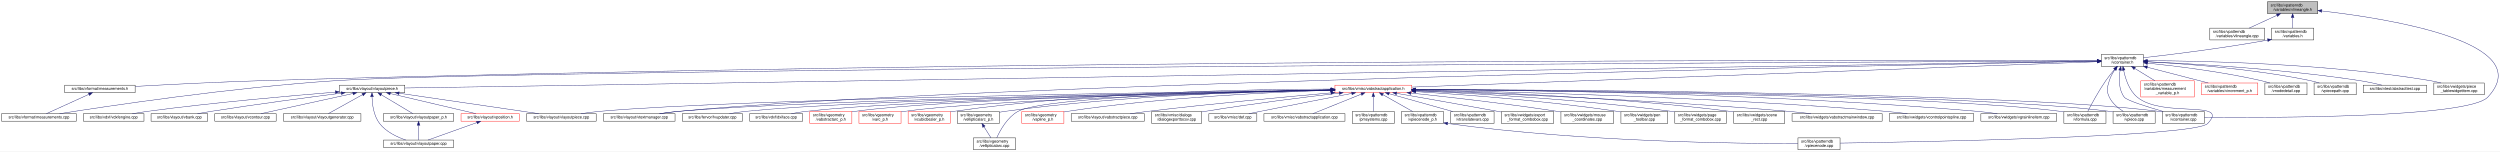
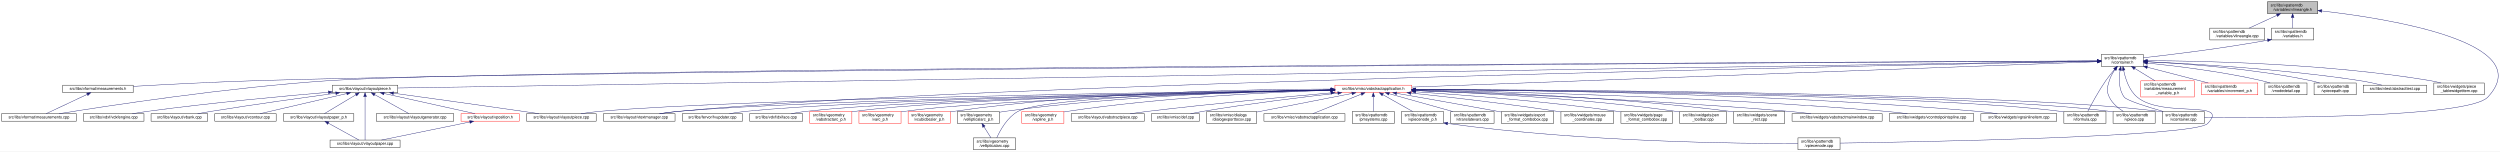
<svg xmlns="http://www.w3.org/2000/svg" xmlns:xlink="http://www.w3.org/1999/xlink" width="6355pt" height="385pt" viewBox="0.00 0.00 6355.14 385.00">
  <g id="graph0" class="graph" transform="scale(1 1) rotate(0) translate(4 381)">
    <polygon fill="white" stroke="transparent" points="-4,4 -4,-381 6351.14,-381 6351.14,4 -4,4" />
    <g id="node1" class="node">
      <g id="a_node1">
        <a xlink:title=" ">
          <polygon fill="#bfbfbf" stroke="black" points="5760,-346.5 5760,-376.5 5888,-376.5 5888,-346.5 5760,-346.5" />
          <text text-anchor="start" x="5768" y="-364.5" font-family="Helvetica,sans-Serif" font-size="10.00">src/libs/vpatterndb</text>
          <text text-anchor="middle" x="5824" y="-353.5" font-family="Helvetica,sans-Serif" font-size="10.00">/variables/vlineangle.h</text>
        </a>
      </g>
    </g>
    <g id="node2" class="node">
      <g id="a_node2">
        <a xlink:href="../../d6/d98/vlineangle_8cpp.html" target="_top" xlink:title=" ">
          <polygon fill="white" stroke="black" points="5613.5,-279.5 5613.5,-309.5 5752.5,-309.5 5752.5,-279.5 5613.5,-279.5" />
          <text text-anchor="start" x="5621.5" y="-297.5" font-family="Helvetica,sans-Serif" font-size="10.00">src/libs/vpatterndb</text>
          <text text-anchor="middle" x="5683" y="-286.5" font-family="Helvetica,sans-Serif" font-size="10.00">/variables/vlineangle.cpp</text>
        </a>
      </g>
    </g>
    <g id="edge1" class="edge">
      <path fill="none" stroke="midnightblue" d="M5784.15,-342.13C5761.75,-331.8 5734.22,-319.11 5713.54,-309.58" />
      <polygon fill="midnightblue" stroke="midnightblue" points="5782.86,-345.39 5793.41,-346.4 5785.79,-339.03 5782.86,-345.39" />
    </g>
    <g id="node3" class="node">
      <g id="a_node3">
        <a xlink:href="../../de/dca/variables_8h.html" target="_top" xlink:title=" ">
          <polygon fill="white" stroke="black" points="5770.5,-279.5 5770.5,-309.5 5877.5,-309.5 5877.5,-279.5 5770.5,-279.5" />
          <text text-anchor="start" x="5778.5" y="-297.5" font-family="Helvetica,sans-Serif" font-size="10.00">src/libs/vpatterndb</text>
          <text text-anchor="middle" x="5824" y="-286.5" font-family="Helvetica,sans-Serif" font-size="10.00">/variables.h</text>
        </a>
      </g>
    </g>
    <g id="edge2" class="edge">
      <path fill="none" stroke="midnightblue" d="M5824,-336.11C5824,-327.15 5824,-317.32 5824,-309.58" />
      <polygon fill="midnightblue" stroke="midnightblue" points="5820.5,-336.4 5824,-346.4 5827.5,-336.4 5820.5,-336.4" />
    </g>
    <g id="node32" class="node">
      <g id="a_node32">
        <a xlink:href="../../d6/d46/vcontainer_8cpp.html" target="_top" xlink:title=" ">
          <polygon fill="white" stroke="black" points="5492.5,-67.5 5492.5,-97.5 5599.5,-97.5 5599.5,-67.5 5492.5,-67.5" />
          <text text-anchor="start" x="5500.5" y="-85.5" font-family="Helvetica,sans-Serif" font-size="10.00">src/libs/vpatterndb</text>
          <text text-anchor="middle" x="5546" y="-74.5" font-family="Helvetica,sans-Serif" font-size="10.00">/vcontainer.cpp</text>
        </a>
      </g>
    </g>
    <g id="edge60" class="edge">
      <path fill="none" stroke="midnightblue" d="M5898.05,-353.18C6065.88,-333.97 6450.82,-273.63 6320,-134 6270.95,-81.64 5767.12,-81.46 5599.73,-82.87" />
      <polygon fill="midnightblue" stroke="midnightblue" points="5897.59,-349.71 5888.04,-354.31 5898.37,-356.67 5897.59,-349.71" />
    </g>
    <g id="node4" class="node">
      <g id="a_node4">
        <a xlink:href="../../d3/df7/vcontainer_8h.html" target="_top" xlink:title=" ">
          <polygon fill="white" stroke="black" points="5337.5,-212.5 5337.5,-242.5 5444.5,-242.5 5444.5,-212.5 5337.5,-212.5" />
          <text text-anchor="start" x="5345.5" y="-230.5" font-family="Helvetica,sans-Serif" font-size="10.00">src/libs/vpatterndb</text>
          <text text-anchor="middle" x="5391" y="-219.5" font-family="Helvetica,sans-Serif" font-size="10.00">/vcontainer.h</text>
        </a>
      </g>
    </g>
    <g id="edge3" class="edge">
-       <path fill="none" stroke="midnightblue" d="M5760.47,-279.01C5641.88,-257.65 5514.75,-242.17 5444.55,-234.27" />
-       <polygon fill="midnightblue" stroke="midnightblue" points="5759.99,-282.48 5770.45,-280.83 5761.24,-275.59 5759.99,-282.48" />
+       <path fill="none" stroke="midnightblue" d="M5760.39,-278.8C5642.6,-257.42 5515.11,-242.02 5444.7,-234.2" />
+       <polygon fill="midnightblue" stroke="midnightblue" points="5759.83,-282.25 5770.3,-280.61 5761.09,-275.37 5759.83,-282.25" />
    </g>
    <g id="node5" class="node">
      <g id="a_node5">
        <a xlink:href="../../dc/db7/measurements_8h.html" target="_top" xlink:title=" ">
-           <polygon fill="white" stroke="black" points="160.5,-145.5 160.5,-164.5 339.5,-164.5 339.5,-145.5 160.5,-145.5" />
-           <text text-anchor="middle" x="250" y="-152.5" font-family="Helvetica,sans-Serif" font-size="10.00">src/libs/vformat/measurements.h</text>
+           <polygon fill="white" stroke="black" points="155.5,-145.5 155.5,-164.5 334.5,-164.5 334.5,-145.5 155.5,-145.5" />
+           <text text-anchor="middle" x="245" y="-152.5" font-family="Helvetica,sans-Serif" font-size="10.00">src/libs/vformat/measurements.h</text>
        </a>
      </g>
    </g>
    <g id="edge4" class="edge">
-       <path fill="none" stroke="midnightblue" d="M5327,-226.73C4912.98,-228 2570.68,-232.36 663,-176 551.6,-172.71 423.43,-166.05 339.79,-161.33" />
-       <polygon fill="midnightblue" stroke="midnightblue" points="5327.28,-230.23 5337.27,-226.69 5327.26,-223.23 5327.28,-230.23" />
+       <path fill="none" stroke="midnightblue" d="M5327.28,-226.16C4834.24,-223.5 1620.6,-205.21 649,-176 540.9,-172.75 416.66,-166.17 334.82,-161.45" />
+       <polygon fill="midnightblue" stroke="midnightblue" points="5327.4,-229.66 5337.41,-226.22 5327.43,-222.66 5327.4,-229.66" />
    </g>
    <g id="node6" class="node">
      <g id="a_node6">
        <a xlink:href="../../d9/de3/measurements_8cpp.html" target="_top" xlink:title=" ">
          <polygon fill="white" stroke="black" points="0,-73 0,-92 190,-92 190,-73 0,-73" />
          <text text-anchor="middle" x="95" y="-80" font-family="Helvetica,sans-Serif" font-size="10.00">src/libs/vformat/measurements.cpp</text>
        </a>
      </g>
    </g>
    <g id="edge6" class="edge">
-       <path fill="none" stroke="midnightblue" d="M5326.93,-226.21C4809.14,-223.79 1316.01,-206.42 850,-176 584.8,-158.69 269.97,-111.43 147.44,-92.01" />
-       <polygon fill="midnightblue" stroke="midnightblue" points="5327.18,-229.71 5337.19,-226.26 5327.21,-222.71 5327.18,-229.71" />
+       <path fill="none" stroke="midnightblue" d="M5327.08,-226.22C4808.66,-223.93 1299.93,-207.32 832,-176 573.06,-158.67 265.77,-111.42 146.18,-92" />
+       <polygon fill="midnightblue" stroke="midnightblue" points="5327.34,-229.73 5337.36,-226.27 5327.37,-222.73 5327.34,-229.73" />
    </g>
    <g id="node7" class="node">
      <g id="a_node7">
        <a xlink:href="../../d6/de0/vlayoutpiece_8h.html" target="_top" xlink:title=" ">
-           <polygon fill="white" stroke="black" points="859,-145.5 859,-164.5 1025,-164.5 1025,-145.5 859,-145.5" />
-           <text text-anchor="middle" x="942" y="-152.5" font-family="Helvetica,sans-Serif" font-size="10.00">src/libs/vlayout/vlayoutpiece.h</text>
+           <polygon fill="white" stroke="black" points="841,-145.5 841,-164.5 1007,-164.5 1007,-145.5 841,-145.5" />
+           <text text-anchor="middle" x="924" y="-152.5" font-family="Helvetica,sans-Serif" font-size="10.00">src/libs/vlayout/vlayoutpiece.h</text>
        </a>
      </g>
    </g>
    <g id="edge7" class="edge">
-       <path fill="none" stroke="midnightblue" d="M5326.93,-225.48C4829.47,-217.6 1588.59,-166.25 1025.38,-157.32" />
-       <polygon fill="midnightblue" stroke="midnightblue" points="5327.09,-228.99 5337.15,-225.65 5327.2,-221.99 5327.09,-228.99" />
+       <path fill="none" stroke="midnightblue" d="M5327.09,-225.49C4828.93,-217.63 1571.78,-166.22 1007.3,-157.31" />
+       <polygon fill="midnightblue" stroke="midnightblue" points="5327.27,-228.99 5337.33,-225.65 5327.38,-222 5327.27,-228.99" />
    </g>
    <g id="node16" class="node">
      <g id="a_node16">
        <a xlink:href="../../d8/d70/vtextmanager_8cpp.html" target="_top" xlink:title=" ">
          <polygon fill="white" stroke="black" points="1530,-73 1530,-92 1712,-92 1712,-73 1530,-73" />
          <text text-anchor="middle" x="1621" y="-80" font-family="Helvetica,sans-Serif" font-size="10.00">src/libs/vlayout/vtextmanager.cpp</text>
        </a>
      </g>
    </g>
    <g id="edge18" class="edge">
      <path fill="none" stroke="midnightblue" d="M5327,-225.32C4900.24,-217.3 2461.3,-168.91 1721,-98 1705.37,-96.5 1688.45,-94.28 1673.04,-92.02" />
      <polygon fill="midnightblue" stroke="midnightblue" points="5327.22,-228.83 5337.29,-225.51 5327.36,-221.83 5327.22,-228.83" />
    </g>
    <g id="node17" class="node">
      <g id="a_node17">
        <a xlink:href="../../d5/d74/vabstractapplication_8h.html" target="_top" xlink:title=" ">
          <polygon fill="white" stroke="red" points="3389.5,-145.5 3389.5,-164.5 3584.5,-164.5 3584.5,-145.5 3389.5,-145.5" />
          <text text-anchor="middle" x="3487" y="-152.5" font-family="Helvetica,sans-Serif" font-size="10.00">src/libs/vmisc/vabstractapplication.h</text>
        </a>
      </g>
    </g>
    <g id="edge19" class="edge">
      <path fill="none" stroke="midnightblue" d="M5326.93,-224.13C5046.27,-213.74 3924.25,-172.19 3584.79,-159.62" />
      <polygon fill="midnightblue" stroke="midnightblue" points="5327.21,-227.64 5337.34,-224.51 5327.47,-220.65 5327.21,-227.64" />
    </g>
    <g id="node31" class="node">
      <g id="a_node31">
        <a xlink:href="../../db/d11/vformula_8cpp.html" target="_top" xlink:title=" ">
          <polygon fill="white" stroke="black" points="5242.5,-67.5 5242.5,-97.5 5349.5,-97.5 5349.5,-67.5 5242.5,-67.5" />
          <text text-anchor="start" x="5250.5" y="-85.5" font-family="Helvetica,sans-Serif" font-size="10.00">src/libs/vpatterndb</text>
          <text text-anchor="middle" x="5296" y="-74.5" font-family="Helvetica,sans-Serif" font-size="10.00">/vformula.cpp</text>
        </a>
      </g>
    </g>
    <g id="edge52" class="edge">
      <path fill="none" stroke="midnightblue" d="M5371.44,-204.68C5364.06,-196.01 5355.8,-185.79 5349,-176 5330.63,-149.55 5312.75,-116.32 5303.18,-97.75" />
      <polygon fill="midnightblue" stroke="midnightblue" points="5368.98,-207.18 5378.18,-212.44 5374.27,-202.59 5368.98,-207.18" />
    </g>
    <g id="edge53" class="edge">
      <path fill="none" stroke="midnightblue" d="M5385.41,-202.29C5382.2,-182 5381.31,-153.32 5396,-134 5402.32,-125.69 5454.02,-109.44 5494.98,-97.62" />
      <polygon fill="midnightblue" stroke="midnightblue" points="5382.01,-203.13 5387.28,-212.32 5388.89,-201.84 5382.01,-203.13" />
    </g>
    <g id="node33" class="node">
      <g id="a_node33">
        <a xlink:href="../../df/d7a/vpiece_8cpp.html" target="_top" xlink:title=" ">
          <polygon fill="white" stroke="black" points="5367.5,-67.5 5367.5,-97.5 5474.5,-97.5 5474.5,-67.5 5367.5,-67.5" />
          <text text-anchor="start" x="5375.5" y="-85.5" font-family="Helvetica,sans-Serif" font-size="10.00">src/libs/vpatterndb</text>
          <text text-anchor="middle" x="5421" y="-74.5" font-family="Helvetica,sans-Serif" font-size="10.00">/vpiece.cpp</text>
        </a>
      </g>
    </g>
    <g id="edge55" class="edge">
      <path fill="none" stroke="midnightblue" d="M5372.41,-204.14C5366.62,-195.83 5360.97,-185.98 5358,-176 5352.67,-158.11 5349.92,-150.83 5358,-134 5365.46,-118.46 5380.3,-106.19 5393.7,-97.64" />
      <polygon fill="midnightblue" stroke="midnightblue" points="5369.61,-206.25 5378.39,-212.19 5375.23,-202.07 5369.61,-206.25" />
    </g>
    <g id="node35" class="node">
      <g id="a_node35">
        <a xlink:href="../../d8/dba/vpiecenode_8cpp.html" target="_top" xlink:title=" ">
          <polygon fill="white" stroke="black" points="4566.5,-0.5 4566.5,-30.5 4673.5,-30.5 4673.5,-0.5 4566.5,-0.5" />
          <text text-anchor="start" x="4574.5" y="-18.5" font-family="Helvetica,sans-Serif" font-size="10.00">src/libs/vpatterndb</text>
          <text text-anchor="middle" x="4620" y="-7.5" font-family="Helvetica,sans-Serif" font-size="10.00">/vpiecenode.cpp</text>
        </a>
      </g>
    </g>
    <g id="edge56" class="edge">
      <path fill="none" stroke="midnightblue" d="M5394.4,-202.6C5398.71,-181.36 5408.26,-151.11 5429,-134 5494.53,-79.95 5666.51,-128.58 5608,-67 5575.6,-32.9 4874.79,-20.18 4673.58,-17.22" />
      <polygon fill="midnightblue" stroke="midnightblue" points="5390.94,-202.02 5392.63,-212.48 5397.84,-203.25 5390.94,-202.02" />
    </g>
    <g id="node45" class="node">
      <g id="a_node45">
        <a xlink:href="../../d7/d8a/measurement__variable__p_8h.html" target="_top" xlink:title=" ">
          <polygon fill="white" stroke="red" points="5438,-134.5 5438,-175.5 5574,-175.5 5574,-134.5 5438,-134.5" />
          <text text-anchor="start" x="5446" y="-163.5" font-family="Helvetica,sans-Serif" font-size="10.00">src/libs/vpatterndb</text>
          <text text-anchor="start" x="5446" y="-152.5" font-family="Helvetica,sans-Serif" font-size="10.00">/variables/measurement</text>
          <text text-anchor="middle" x="5506" y="-141.5" font-family="Helvetica,sans-Serif" font-size="10.00">_variable_p.h</text>
        </a>
      </g>
    </g>
    <g id="edge50" class="edge">
      <path fill="none" stroke="midnightblue" d="M5422.92,-206.93C5438.82,-197.19 5457.98,-185.44 5473.9,-175.68" />
      <polygon fill="midnightblue" stroke="midnightblue" points="5420.69,-204.19 5414,-212.4 5424.35,-210.16 5420.69,-204.19" />
    </g>
    <g id="node46" class="node">
      <g id="a_node46">
        <a xlink:href="../../d1/de1/vincrement__p_8h.html" target="_top" xlink:title=" ">
          <polygon fill="white" stroke="red" points="5592.5,-140 5592.5,-170 5735.5,-170 5735.5,-140 5592.5,-140" />
          <text text-anchor="start" x="5600.5" y="-158" font-family="Helvetica,sans-Serif" font-size="10.00">src/libs/vpatterndb</text>
          <text text-anchor="middle" x="5664" y="-147" font-family="Helvetica,sans-Serif" font-size="10.00">/variables/vincrement_p.h</text>
        </a>
      </g>
    </g>
    <g id="edge51" class="edge">
      <path fill="none" stroke="midnightblue" d="M5454.38,-210.13C5501.4,-197.99 5564.84,-181.61 5609.58,-170.05" />
      <polygon fill="midnightblue" stroke="midnightblue" points="5453.42,-206.77 5444.61,-212.66 5455.17,-213.54 5453.42,-206.77" />
    </g>
    <g id="node47" class="node">
      <g id="a_node47">
        <a xlink:href="../../d6/d91/vnodedetail_8cpp.html" target="_top" xlink:title=" ">
          <polygon fill="white" stroke="black" points="5753.5,-140 5753.5,-170 5860.5,-170 5860.5,-140 5753.5,-140" />
          <text text-anchor="start" x="5761.5" y="-158" font-family="Helvetica,sans-Serif" font-size="10.00">src/libs/vpatterndb</text>
          <text text-anchor="middle" x="5807" y="-147" font-family="Helvetica,sans-Serif" font-size="10.00">/vnodedetail.cpp</text>
        </a>
      </g>
    </g>
    <g id="edge54" class="edge">
-       <path fill="none" stroke="midnightblue" d="M5454.88,-220.57C5526.04,-213.23 5644.2,-198.82 5744,-176 5751.27,-174.34 5758.91,-172.23 5766.27,-170.01" />
-       <polygon fill="midnightblue" stroke="midnightblue" points="5454.32,-217.11 5444.73,-221.6 5455.03,-224.07 5454.32,-217.11" />
+       <path fill="none" stroke="midnightblue" d="M5454.77,-220.71C5526.12,-213.46 5644.83,-199.12 5745,-176 5752.16,-174.35 5759.69,-172.24 5766.92,-170.03" />
+       <polygon fill="midnightblue" stroke="midnightblue" points="5454.2,-217.25 5444.6,-221.72 5454.9,-224.21 5454.2,-217.25" />
    </g>
    <g id="node48" class="node">
      <g id="a_node48">
        <a xlink:href="../../da/de1/vpiecepath_8cpp.html" target="_top" xlink:title=" ">
          <polygon fill="white" stroke="black" points="5878.5,-140 5878.5,-170 5985.5,-170 5985.5,-140 5878.5,-140" />
          <text text-anchor="start" x="5886.5" y="-158" font-family="Helvetica,sans-Serif" font-size="10.00">src/libs/vpatterndb</text>
          <text text-anchor="middle" x="5932" y="-147" font-family="Helvetica,sans-Serif" font-size="10.00">/vpiecepath.cpp</text>
        </a>
      </g>
    </g>
    <g id="edge57" class="edge">
-       <path fill="none" stroke="midnightblue" d="M5454.61,-223.87C5546.8,-219.14 5722.57,-206.65 5869,-176 5876.53,-174.42 5884.43,-172.3 5891.99,-170.03" />
-       <polygon fill="midnightblue" stroke="midnightblue" points="5454.41,-220.38 5444.6,-224.37 5454.76,-227.37 5454.41,-220.38" />
+       <path fill="none" stroke="midnightblue" d="M5454.76,-223.97C5547.17,-219.37 5723.33,-207.04 5870,-176 5877.41,-174.43 5885.19,-172.31 5892.64,-170.04" />
+       <polygon fill="midnightblue" stroke="midnightblue" points="5454.54,-220.48 5444.72,-224.46 5454.88,-227.47 5454.54,-220.48" />
    </g>
    <g id="node49" class="node">
      <g id="a_node49">
        <a xlink:href="../../d1/d3a/abstracttest_8cpp.html" target="_top" xlink:title=" ">
          <polygon fill="white" stroke="black" points="6003.5,-145.5 6003.5,-164.5 6164.5,-164.5 6164.5,-145.5 6003.5,-145.5" />
          <text text-anchor="middle" x="6084" y="-152.5" font-family="Helvetica,sans-Serif" font-size="10.00">src/libs/vtest/abstracttest.cpp</text>
        </a>
      </g>
    </g>
    <g id="edge58" class="edge">
      <path fill="none" stroke="midnightblue" d="M5454.93,-224.05C5565.53,-219.16 5799.53,-205.99 5995,-176 6013.63,-173.14 6034.17,-168.62 6050.82,-164.6" />
      <polygon fill="midnightblue" stroke="midnightblue" points="5454.46,-220.57 5444.62,-224.5 5454.76,-227.56 5454.46,-220.57" />
    </g>
    <g id="node50" class="node">
      <g id="a_node50">
        <a xlink:href="../../da/db4/piece__tablewidgetitem_8cpp.html" target="_top" xlink:title=" ">
          <polygon fill="white" stroke="black" points="6183,-140 6183,-170 6311,-170 6311,-140 6183,-140" />
          <text text-anchor="start" x="6191" y="-158" font-family="Helvetica,sans-Serif" font-size="10.00">src/libs/vwidgets/piece</text>
          <text text-anchor="middle" x="6247" y="-147" font-family="Helvetica,sans-Serif" font-size="10.00">_tablewidgetitem.cpp</text>
        </a>
      </g>
    </g>
    <g id="edge59" class="edge">
      <path fill="none" stroke="midnightblue" d="M5454.69,-226.75C5588.75,-226.33 5909.5,-220.29 6174,-176 6182.94,-174.5 6192.37,-172.36 6201.37,-170.03" />
      <polygon fill="midnightblue" stroke="midnightblue" points="5454.59,-223.25 5444.59,-226.77 5454.6,-230.25 5454.59,-223.25" />
    </g>
    <g id="edge5" class="edge">
-       <path fill="none" stroke="midnightblue" d="M221.82,-141.18C190.47,-126.92 140.68,-104.28 113.76,-92.03" />
-       <polygon fill="midnightblue" stroke="midnightblue" points="220.75,-144.54 231.3,-145.5 223.65,-138.17 220.75,-144.54" />
+       <path fill="none" stroke="midnightblue" d="M217.73,-141.18C187.39,-126.92 139.21,-104.28 113.16,-92.03" />
+       <polygon fill="midnightblue" stroke="midnightblue" points="216.37,-144.41 226.91,-145.5 219.35,-138.07 216.37,-144.41" />
    </g>
    <g id="node8" class="node">
      <g id="a_node8">
        <a xlink:href="../../dd/d66/vdxfengine_8cpp.html" target="_top" xlink:title=" ">
          <polygon fill="white" stroke="black" points="208,-73 208,-92 362,-92 362,-73 208,-73" />
          <text text-anchor="middle" x="285" y="-80" font-family="Helvetica,sans-Serif" font-size="10.00">src/libs/vdxf/vdxfengine.cpp</text>
        </a>
      </g>
    </g>
    <g id="edge8" class="edge">
-       <path fill="none" stroke="midnightblue" d="M848.55,-146.83C735.28,-137.69 538.73,-120.34 371,-98 358.39,-96.32 344.8,-94.18 332.23,-92.07" />
-       <polygon fill="midnightblue" stroke="midnightblue" points="848.33,-150.33 858.58,-147.64 848.89,-143.35 848.33,-150.33" />
+       <path fill="none" stroke="midnightblue" d="M830.81,-146.46C720.71,-137.11 532.13,-119.72 371,-98 358.4,-96.3 344.8,-94.16 332.23,-92.04" />
+       <polygon fill="midnightblue" stroke="midnightblue" points="830.63,-149.95 840.89,-147.31 831.22,-142.98 830.63,-149.95" />
    </g>
    <g id="node9" class="node">
      <g id="a_node9">
        <a xlink:href="../../de/da8/vbank_8cpp.html" target="_top" xlink:title=" ">
          <polygon fill="white" stroke="black" points="380,-73 380,-92 524,-92 524,-73 380,-73" />
          <text text-anchor="middle" x="452" y="-80" font-family="Helvetica,sans-Serif" font-size="10.00">src/libs/vlayout/vbank.cpp</text>
        </a>
      </g>
    </g>
    <g id="edge9" class="edge">
-       <path fill="none" stroke="midnightblue" d="M863.44,-144.22C780.99,-133.72 647.68,-116.11 533,-98 521.57,-96.2 509.26,-94.08 497.78,-92.03" />
-       <polygon fill="midnightblue" stroke="midnightblue" points="863.13,-147.7 873.49,-145.49 864.01,-140.76 863.13,-147.7" />
+       <path fill="none" stroke="midnightblue" d="M849.24,-144.08C770.46,-133.45 642.82,-115.69 533,-98 521.72,-96.18 509.58,-94.09 498.21,-92.06" />
+       <polygon fill="midnightblue" stroke="midnightblue" points="849.17,-147.6 859.55,-145.47 850.11,-140.67 849.17,-147.6" />
    </g>
    <g id="node10" class="node">
      <g id="a_node10">
        <a xlink:href="../../df/d5d/vcontour_8cpp.html" target="_top" xlink:title=" ">
          <polygon fill="white" stroke="black" points="542,-73 542,-92 698,-92 698,-73 542,-73" />
          <text text-anchor="middle" x="620" y="-80" font-family="Helvetica,sans-Serif" font-size="10.00">src/libs/vlayout/vcontour.cpp</text>
        </a>
      </g>
    </g>
    <g id="edge10" class="edge">
-       <path fill="none" stroke="midnightblue" d="M893.29,-143.34C829.2,-129.3 717.81,-104.91 658.98,-92.03" />
-       <polygon fill="midnightblue" stroke="midnightblue" points="892.64,-146.78 903.16,-145.5 894.14,-139.94 892.64,-146.78" />
+       <path fill="none" stroke="midnightblue" d="M877.27,-143.16C816.64,-129.1 712.11,-104.86 656.8,-92.03" />
+       <polygon fill="midnightblue" stroke="midnightblue" points="876.8,-146.65 887.33,-145.5 878.38,-139.83 876.8,-146.65" />
    </g>
    <g id="node11" class="node">
      <g id="a_node11">
-         <a xlink:href="../../d3/d39/vlayoutgenerator_8cpp.html" target="_top" xlink:title=" ">
-           <polygon fill="white" stroke="black" points="716.5,-73 716.5,-92 913.5,-92 913.5,-73 716.5,-73" />
-           <text text-anchor="middle" x="815" y="-80" font-family="Helvetica,sans-Serif" font-size="10.00">src/libs/vlayout/vlayoutgenerator.cpp</text>
+         <a xlink:href="../../d2/d2d/vlayoutpaper__p_8h.html" target="_top" xlink:title=" ">
+           <polygon fill="white" stroke="black" points="716.5,-73 716.5,-92 895.5,-92 895.5,-73 716.5,-73" />
+           <text text-anchor="middle" x="806" y="-80" font-family="Helvetica,sans-Serif" font-size="10.00">src/libs/vlayout/vlayoutpaper_p.h</text>
        </a>
      </g>
    </g>
    <g id="edge11" class="edge">
-       <path fill="none" stroke="midnightblue" d="M917.68,-140.5C892.06,-126.28 852.48,-104.3 830.7,-92.22" />
-       <polygon fill="midnightblue" stroke="midnightblue" points="915.99,-143.56 926.43,-145.36 919.38,-137.44 915.99,-143.56" />
+       <path fill="none" stroke="midnightblue" d="M900.77,-140.12C876.96,-125.89 840.65,-104.2 820.59,-92.22" />
+       <polygon fill="midnightblue" stroke="midnightblue" points="899.15,-143.23 909.53,-145.36 902.74,-137.22 899.15,-143.23" />
    </g>
    <g id="node12" class="node">
      <g id="a_node12">
        <a xlink:href="../../d1/dd1/vlayoutpaper_8cpp.html" target="_top" xlink:title=" ">
-           <polygon fill="white" stroke="black" points="971,-6 971,-25 1149,-25 1149,-6 971,-6" />
-           <text text-anchor="middle" x="1060" y="-13" font-family="Helvetica,sans-Serif" font-size="10.00">src/libs/vlayout/vlayoutpaper.cpp</text>
-         </a>
-       </g>
-     </g>
-     <g id="edge12" class="edge">
-       <path fill="none" stroke="midnightblue" d="M941.62,-135.24C942.18,-116.19 945.76,-86.76 961,-67 977.5,-45.61 1005.56,-32.51 1027.6,-25.04" />
-       <polygon fill="midnightblue" stroke="midnightblue" points="938.12,-135.33 941.58,-145.34 945.12,-135.36 938.12,-135.33" />
+           <polygon fill="white" stroke="black" points="835,-6 835,-25 1013,-25 1013,-6 835,-6" />
+           <text text-anchor="middle" x="924" y="-13" font-family="Helvetica,sans-Serif" font-size="10.00">src/libs/vlayout/vlayoutpaper.cpp</text>
+         </a>
+       </g>
+     </g>
+     <g id="edge13" class="edge">
+       <path fill="none" stroke="midnightblue" d="M924,-135.36C924,-105.23 924,-46.99 924,-25.1" />
+       <polygon fill="midnightblue" stroke="midnightblue" points="920.5,-135.4 924,-145.4 927.5,-135.4 920.5,-135.4" />
    </g>
    <g id="node13" class="node">
      <g id="a_node13">
-         <a xlink:href="../../d2/d2d/vlayoutpaper__p_8h.html" target="_top" xlink:title=" ">
-           <polygon fill="white" stroke="black" points="970.5,-73 970.5,-92 1149.5,-92 1149.5,-73 970.5,-73" />
-           <text text-anchor="middle" x="1060" y="-80" font-family="Helvetica,sans-Serif" font-size="10.00">src/libs/vlayout/vlayoutpaper_p.h</text>
-         </a>
-       </g>
-     </g>
-     <g id="edge13" class="edge">
-       <path fill="none" stroke="midnightblue" d="M965.23,-140.12C989.04,-125.89 1025.35,-104.2 1045.41,-92.22" />
-       <polygon fill="midnightblue" stroke="midnightblue" points="963.26,-137.22 956.47,-145.36 966.85,-143.23 963.26,-137.22" />
+         <a xlink:href="../../d3/d39/vlayoutgenerator_8cpp.html" target="_top" xlink:title=" ">
+           <polygon fill="white" stroke="black" points="952.5,-73 952.5,-92 1149.5,-92 1149.5,-73 952.5,-73" />
+           <text text-anchor="middle" x="1051" y="-80" font-family="Helvetica,sans-Serif" font-size="10.00">src/libs/vlayout/vlayoutgenerator.cpp</text>
+         </a>
+       </g>
+     </g>
+     <g id="edge14" class="edge">
+       <path fill="none" stroke="midnightblue" d="M948.32,-140.5C973.94,-126.28 1013.52,-104.3 1035.3,-92.22" />
+       <polygon fill="midnightblue" stroke="midnightblue" points="946.62,-137.44 939.57,-145.36 950.01,-143.56 946.62,-137.44" />
    </g>
    <g id="node14" class="node">
      <g id="a_node14">
+         <a xlink:href="../../dd/d70/vlayoutpiece_8cpp.html" target="_top" xlink:title=" ">
+           <polygon fill="white" stroke="black" points="1334.5,-73 1334.5,-92 1511.5,-92 1511.5,-73 1334.5,-73" />
+           <text text-anchor="middle" x="1423" y="-80" font-family="Helvetica,sans-Serif" font-size="10.00">src/libs/vlayout/vlayoutpiece.cpp</text>
+         </a>
+       </g>
+     </g>
+     <g id="edge15" class="edge">
+       <path fill="none" stroke="midnightblue" d="M996.2,-144.1C1076.5,-133.04 1210.07,-114.53 1325,-98 1338.28,-96.09 1352.56,-94 1366.01,-92.01" />
+       <polygon fill="midnightblue" stroke="midnightblue" points="995.62,-140.64 986.19,-145.47 996.57,-147.58 995.62,-140.64" />
+     </g>
+     <g id="node15" class="node">
+       <g id="a_node15">
        <a xlink:href="../../db/d5c/vposition_8h.html" target="_top" xlink:title=" ">
          <polygon fill="white" stroke="red" points="1168,-73 1168,-92 1316,-92 1316,-73 1168,-73" />
          <text text-anchor="middle" x="1242" y="-80" font-family="Helvetica,sans-Serif" font-size="10.00">src/libs/vlayout/vposition.h</text>
        </a>
      </g>
    </g>
-     <g id="edge15" class="edge">
-       <path fill="none" stroke="midnightblue" d="M988.12,-143.16C1047.95,-129.1 1151.1,-104.86 1205.68,-92.03" />
-       <polygon fill="midnightblue" stroke="midnightblue" points="987.12,-139.8 978.19,-145.5 988.72,-146.62 987.12,-139.8" />
-     </g>
-     <g id="node15" class="node">
-       <g id="a_node15">
-         <a xlink:href="../../dd/d70/vlayoutpiece_8cpp.html" target="_top" xlink:title=" ">
-           <polygon fill="white" stroke="black" points="1334.5,-73 1334.5,-92 1511.5,-92 1511.5,-73 1334.5,-73" />
-           <text text-anchor="middle" x="1423" y="-80" font-family="Helvetica,sans-Serif" font-size="10.00">src/libs/vlayout/vlayoutpiece.cpp</text>
-         </a>
-       </g>
+     <g id="edge16" class="edge">
+       <path fill="none" stroke="midnightblue" d="M972.49,-143.25C1035.85,-129.2 1145.53,-104.89 1203.51,-92.03" />
+       <polygon fill="midnightblue" stroke="midnightblue" points="971.36,-139.91 962.36,-145.5 972.88,-146.75 971.36,-139.91" />
+     </g>
+     <g id="edge12" class="edge">
+       <path fill="none" stroke="midnightblue" d="M830.89,-67.79C854.28,-54.9 888.56,-36.02 908.34,-25.13" />
+       <polygon fill="midnightblue" stroke="midnightblue" points="828.98,-64.84 821.91,-72.73 832.36,-70.97 828.98,-64.84" />
    </g>
    <g id="edge17" class="edge">
-       <path fill="none" stroke="midnightblue" d="M1010.41,-144.03C1087.03,-132.86 1214.92,-114.19 1325,-98 1338.1,-96.07 1352.19,-93.99 1365.48,-92.03" />
-       <polygon fill="midnightblue" stroke="midnightblue" points="1009.79,-140.59 1000.4,-145.49 1010.8,-147.51 1009.79,-140.59" />
-     </g>
-     <g id="edge14" class="edge">
-       <path fill="none" stroke="midnightblue" d="M1060,-62.54C1060,-50.17 1060,-34.62 1060,-25.13" />
-       <polygon fill="midnightblue" stroke="midnightblue" points="1056.5,-62.73 1060,-72.73 1063.5,-62.73 1056.5,-62.73" />
-     </g>
-     <g id="edge16" class="edge">
-       <path fill="none" stroke="midnightblue" d="M1208.22,-69.44C1172.12,-56.54 1115.79,-36.42 1083.98,-25.06" />
-       <polygon fill="midnightblue" stroke="midnightblue" points="1207.24,-72.8 1217.83,-72.87 1209.59,-66.21 1207.24,-72.8" />
+       <path fill="none" stroke="midnightblue" d="M1190.04,-70.88C1127.41,-58.08 1023.41,-36.82 965.74,-25.03" />
+       <polygon fill="midnightblue" stroke="midnightblue" points="1189.6,-74.36 1200.1,-72.94 1191,-67.5 1189.6,-74.36" />
    </g>
    <g id="edge30" class="edge">
      <path fill="none" stroke="midnightblue" d="M3379.37,-152.62C3023.46,-147.77 1886.44,-130.13 1521,-98 1505.24,-96.61 1488.15,-94.35 1472.72,-92.02" />
      <polygon fill="midnightblue" stroke="midnightblue" points="3379.37,-156.12 3389.42,-152.75 3379.47,-149.12 3379.37,-156.12" />
    </g>
    <g id="edge31" class="edge">
      <path fill="none" stroke="midnightblue" d="M3379.42,-152.17C3048.03,-146.3 2045.65,-126.59 1721,-98 1705.01,-96.59 1687.68,-94.34 1672,-92.02" />
      <polygon fill="midnightblue" stroke="midnightblue" points="3379.44,-155.68 3389.5,-152.35 3379.56,-148.68 3379.44,-155.68" />
    </g>
    <g id="node18" class="node">
      <g id="a_node18">
        <a xlink:href="../../d4/d90/fvupdater_8cpp.html" target="_top" xlink:title=" ">
          <polygon fill="white" stroke="black" points="1730.5,-73 1730.5,-92 1883.5,-92 1883.5,-73 1730.5,-73" />
          <text text-anchor="middle" x="1807" y="-80" font-family="Helvetica,sans-Serif" font-size="10.00">src/libs/fervor/fvupdater.cpp</text>
        </a>
      </g>
    </g>
    <g id="edge20" class="edge">
      <path fill="none" stroke="midnightblue" d="M3379,-152.09C3069.22,-146.33 2181.41,-127.63 1892,-98 1878.3,-96.6 1863.47,-94.33 1850.09,-92" />
      <polygon fill="midnightblue" stroke="midnightblue" points="3379.27,-155.6 3389.33,-152.29 3379.4,-148.6 3379.27,-155.6" />
    </g>
    <g id="node19" class="node">
      <g id="a_node19">
        <a xlink:href="../../d9/dc8/dxiface_8cpp.html" target="_top" xlink:title=" ">
          <polygon fill="white" stroke="black" points="1901.5,-73 1901.5,-92 2036.5,-92 2036.5,-73 1901.5,-73" />
          <text text-anchor="middle" x="1969" y="-80" font-family="Helvetica,sans-Serif" font-size="10.00">src/libs/vdxf/dxiface.cpp</text>
        </a>
      </g>
    </g>
    <g id="edge21" class="edge">
      <path fill="none" stroke="midnightblue" d="M3379.31,-151.91C3090.52,-145.97 2303.3,-127.49 2045,-98 2032.72,-96.6 2019.45,-94.33 2007.49,-92" />
      <polygon fill="midnightblue" stroke="midnightblue" points="3379.3,-155.41 3389.37,-152.12 3379.45,-148.41 3379.3,-155.41" />
    </g>
    <g id="node20" class="node">
      <g id="a_node20">
        <a xlink:href="../../da/d75/vabstractarc__p_8h.html" target="_top" xlink:title=" ">
          <polygon fill="white" stroke="red" points="2054.5,-67.5 2054.5,-97.5 2161.5,-97.5 2161.5,-67.5 2054.5,-67.5" />
          <text text-anchor="start" x="2062.5" y="-85.5" font-family="Helvetica,sans-Serif" font-size="10.00">src/libs/vgeometry</text>
          <text text-anchor="middle" x="2108" y="-74.5" font-family="Helvetica,sans-Serif" font-size="10.00">/vabstractarc_p.h</text>
        </a>
      </g>
    </g>
    <g id="edge22" class="edge">
      <path fill="none" stroke="midnightblue" d="M3379.14,-152.02C3107.9,-146.61 2402.53,-129.85 2170,-98 2167.26,-97.62 2164.47,-97.18 2161.65,-96.7" />
      <polygon fill="midnightblue" stroke="midnightblue" points="3379.31,-155.52 3389.38,-152.22 3379.45,-148.52 3379.31,-155.52" />
    </g>
    <g id="node21" class="node">
      <g id="a_node21">
        <a xlink:href="../../dc/da3/varc__p_8h.html" target="_top" xlink:title=" ">
          <polygon fill="white" stroke="red" points="2179.5,-67.5 2179.5,-97.5 2286.5,-97.5 2286.5,-67.5 2179.5,-67.5" />
          <text text-anchor="start" x="2187.5" y="-85.5" font-family="Helvetica,sans-Serif" font-size="10.00">src/libs/vgeometry</text>
          <text text-anchor="middle" x="2233" y="-74.5" font-family="Helvetica,sans-Serif" font-size="10.00">/varc_p.h</text>
        </a>
      </g>
    </g>
    <g id="edge23" class="edge">
      <path fill="none" stroke="midnightblue" d="M3379.13,-151.46C3126.57,-145.1 2502.57,-126.9 2295,-98 2292.26,-97.62 2289.47,-97.17 2286.66,-96.68" />
      <polygon fill="midnightblue" stroke="midnightblue" points="3379.33,-154.96 3389.42,-151.72 3379.51,-147.97 3379.33,-154.96" />
    </g>
    <g id="node22" class="node">
      <g id="a_node22">
        <a xlink:href="../../d5/d8e/vcubicbezier__p_8h.html" target="_top" xlink:title=" ">
          <polygon fill="white" stroke="red" points="2304.5,-67.5 2304.5,-97.5 2411.5,-97.5 2411.5,-67.5 2304.5,-67.5" />
          <text text-anchor="start" x="2312.5" y="-85.5" font-family="Helvetica,sans-Serif" font-size="10.00">src/libs/vgeometry</text>
          <text text-anchor="middle" x="2358" y="-74.5" font-family="Helvetica,sans-Serif" font-size="10.00">/vcubicbezier_p.h</text>
        </a>
      </g>
    </g>
    <g id="edge24" class="edge">
      <path fill="none" stroke="midnightblue" d="M3379.19,-154.63C3185.94,-154.37 2768.22,-147.46 2420,-98 2417.26,-97.61 2414.47,-97.16 2411.66,-96.66" />
      <polygon fill="midnightblue" stroke="midnightblue" points="3379.34,-158.13 3389.35,-154.64 3379.35,-151.13 3379.34,-158.13" />
    </g>
    <g id="node23" class="node">
      <g id="a_node23">
        <a xlink:href="../../df/dde/vellipticalarc__p_8h.html" target="_top" xlink:title=" ">
          <polygon fill="white" stroke="black" points="2429.5,-67.5 2429.5,-97.5 2536.5,-97.5 2536.5,-67.5 2429.5,-67.5" />
          <text text-anchor="start" x="2437.5" y="-85.5" font-family="Helvetica,sans-Serif" font-size="10.00">src/libs/vgeometry</text>
          <text text-anchor="middle" x="2483" y="-74.5" font-family="Helvetica,sans-Serif" font-size="10.00">/vellipticalarc_p.h</text>
        </a>
      </g>
    </g>
    <g id="edge25" class="edge">
      <path fill="none" stroke="midnightblue" d="M3378.95,-152.8C3204.17,-149.68 2848.93,-138.44 2551,-98 2546.34,-97.37 2541.51,-96.59 2536.69,-95.73" />
      <polygon fill="midnightblue" stroke="midnightblue" points="3379.12,-156.3 3389.18,-152.98 3379.24,-149.3 3379.12,-156.3" />
    </g>
    <g id="node24" class="node">
      <g id="a_node24">
        <a xlink:href="../../d6/dfb/vellipticalarc_8cpp.html" target="_top" xlink:title=" ">
          <polygon fill="white" stroke="black" points="2470.5,-0.5 2470.5,-30.5 2577.5,-30.5 2577.5,-0.5 2470.5,-0.5" />
          <text text-anchor="start" x="2478.5" y="-18.5" font-family="Helvetica,sans-Serif" font-size="10.00">src/libs/vgeometry</text>
          <text text-anchor="middle" x="2524" y="-7.5" font-family="Helvetica,sans-Serif" font-size="10.00">/vellipticalarc.cpp</text>
        </a>
      </g>
    </g>
-     <g id="edge27" class="edge">
+     <g id="edge28" class="edge">
      <path fill="none" stroke="midnightblue" d="M3379.32,-152.41C3154.9,-148.36 2652.25,-135.2 2584,-98 2556.69,-83.12 2538.46,-49.85 2529.81,-30.74" />
      <polygon fill="midnightblue" stroke="midnightblue" points="3379.4,-155.91 3389.46,-152.59 3379.53,-148.91 3379.4,-155.91" />
    </g>
    <g id="node25" class="node">
      <g id="a_node25">
        <a xlink:href="../../d1/d76/vspline__p_8h.html" target="_top" xlink:title=" ">
          <polygon fill="white" stroke="red" points="2593.5,-67.5 2593.5,-97.5 2700.5,-97.5 2700.5,-67.5 2593.5,-67.5" />
          <text text-anchor="start" x="2601.5" y="-85.5" font-family="Helvetica,sans-Serif" font-size="10.00">src/libs/vgeometry</text>
          <text text-anchor="middle" x="2647" y="-74.5" font-family="Helvetica,sans-Serif" font-size="10.00">/vspline_p.h</text>
        </a>
      </g>
    </g>
-     <g id="edge28" class="edge">
+     <g id="edge27" class="edge">
      <path fill="none" stroke="midnightblue" d="M3379.09,-151.47C3228.5,-146.76 2947.13,-133.62 2710,-98 2706.89,-97.53 2703.71,-97 2700.51,-96.41" />
      <polygon fill="midnightblue" stroke="midnightblue" points="3379.15,-154.98 3389.26,-151.79 3379.37,-147.98 3379.15,-154.98" />
    </g>
    <g id="node26" class="node">
      <g id="a_node26">
        <a xlink:href="../../d9/d15/vabstractpiece_8cpp.html" target="_top" xlink:title=" ">
          <polygon fill="white" stroke="black" points="2719,-73 2719,-92 2905,-92 2905,-73 2719,-73" />
          <text text-anchor="middle" x="2812" y="-80" font-family="Helvetica,sans-Serif" font-size="10.00">src/libs/vlayout/vabstractpiece.cpp</text>
        </a>
      </g>
    </g>
    <g id="edge29" class="edge">
      <path fill="none" stroke="midnightblue" d="M3379.04,-144.87C3263.73,-134.78 3075.72,-117.39 2914,-98 2899.35,-96.24 2883.55,-94.11 2868.86,-92.03" />
      <polygon fill="midnightblue" stroke="midnightblue" points="3379.01,-148.38 3389.27,-145.76 3379.62,-141.41 3379.01,-148.38" />
    </g>
    <g id="node27" class="node">
      <g id="a_node27">
-         <a xlink:href="../../db/d65/dialogexporttocsv_8cpp.html" target="_top" xlink:title=" ">
-           <polygon fill="white" stroke="black" points="2923.5,-67.5 2923.5,-97.5 3050.5,-97.5 3050.5,-67.5 2923.5,-67.5" />
-           <text text-anchor="start" x="2931.5" y="-85.5" font-family="Helvetica,sans-Serif" font-size="10.00">src/libs/vmisc/dialogs</text>
-           <text text-anchor="middle" x="2987" y="-74.5" font-family="Helvetica,sans-Serif" font-size="10.00">/dialogexporttocsv.cpp</text>
+         <a xlink:href="../../d6/d0b/def_8cpp.html" target="_top" xlink:title=" ">
+           <polygon fill="white" stroke="black" points="2923,-73 2923,-92 3045,-92 3045,-73 2923,-73" />
+           <text text-anchor="middle" x="2984" y="-80" font-family="Helvetica,sans-Serif" font-size="10.00">src/libs/vmisc/def.cpp</text>
        </a>
      </g>
    </g>
    <g id="edge32" class="edge">
-       <path fill="none" stroke="midnightblue" d="M3400.39,-144.33C3313.95,-134.29 3177.44,-117.34 3060,-98 3056.94,-97.5 3053.81,-96.96 3050.66,-96.4" />
-       <polygon fill="midnightblue" stroke="midnightblue" points="3400.08,-147.82 3410.41,-145.49 3400.88,-140.87 3400.08,-147.82" />
+       <path fill="none" stroke="midnightblue" d="M3396.73,-144.34C3308.94,-134.47 3171.92,-117.81 3054,-98 3043.72,-96.27 3032.65,-94.12 3022.41,-92" />
+       <polygon fill="midnightblue" stroke="midnightblue" points="3396.6,-147.85 3406.93,-145.48 3397.38,-140.89 3396.6,-147.85" />
    </g>
    <g id="node28" class="node">
      <g id="a_node28">
-         <a xlink:href="../../d6/d0b/def_8cpp.html" target="_top" xlink:title=" ">
-           <polygon fill="white" stroke="black" points="3069,-73 3069,-92 3191,-92 3191,-73 3069,-73" />
-           <text text-anchor="middle" x="3130" y="-80" font-family="Helvetica,sans-Serif" font-size="10.00">src/libs/vmisc/def.cpp</text>
+         <a xlink:href="../../db/d65/dialogexporttocsv_8cpp.html" target="_top" xlink:title=" ">
+           <polygon fill="white" stroke="black" points="3063.5,-67.5 3063.5,-97.5 3190.5,-97.5 3190.5,-67.5 3063.5,-67.5" />
+           <text text-anchor="start" x="3071.5" y="-85.5" font-family="Helvetica,sans-Serif" font-size="10.00">src/libs/vmisc/dialogs</text>
+           <text text-anchor="middle" x="3127" y="-74.5" font-family="Helvetica,sans-Serif" font-size="10.00">/dialogexporttocsv.cpp</text>
        </a>
      </g>
    </g>
    <g id="edge33" class="edge">
-       <path fill="none" stroke="midnightblue" d="M3432.22,-143.51C3374.44,-132.39 3280.75,-114.24 3200,-98 3190.51,-96.09 3180.3,-94 3170.7,-92.01" />
-       <polygon fill="midnightblue" stroke="midnightblue" points="3431.75,-146.98 3442.23,-145.43 3433.07,-140.11 3431.75,-146.98" />
+       <path fill="none" stroke="midnightblue" d="M3432.75,-143.47C3375.03,-132.26 3281.06,-113.96 3200,-98 3196.96,-97.4 3193.84,-96.79 3190.7,-96.17" />
+       <polygon fill="midnightblue" stroke="midnightblue" points="3432.26,-146.94 3442.74,-145.41 3433.59,-140.07 3432.26,-146.94" />
    </g>
    <g id="node29" class="node">
      <g id="a_node29">
        <a xlink:href="../../d0/df6/vabstractapplication_8cpp.html" target="_top" xlink:title=" ">
          <polygon fill="white" stroke="black" points="3209,-73 3209,-92 3415,-92 3415,-73 3209,-73" />
          <text text-anchor="middle" x="3312" y="-80" font-family="Helvetica,sans-Serif" font-size="10.00">src/libs/vmisc/vabstractapplication.cpp</text>
        </a>
      </g>
    </g>
    <g id="edge34" class="edge">
      <path fill="none" stroke="midnightblue" d="M3456.56,-141.74C3421.25,-127.51 3363.97,-104.44 3333.18,-92.03" />
      <polygon fill="midnightblue" stroke="midnightblue" points="3455.31,-145.01 3465.89,-145.5 3457.92,-138.51 3455.31,-145.01" />
    </g>
    <g id="node30" class="node">
      <g id="a_node30">
        <a xlink:href="../../d4/d4f/pmsystems_8cpp.html" target="_top" xlink:title=" ">
          <polygon fill="white" stroke="black" points="3433.5,-67.5 3433.5,-97.5 3540.5,-97.5 3540.5,-67.5 3433.5,-67.5" />
          <text text-anchor="start" x="3441.5" y="-85.5" font-family="Helvetica,sans-Serif" font-size="10.00">src/libs/vpatterndb</text>
          <text text-anchor="middle" x="3487" y="-74.5" font-family="Helvetica,sans-Serif" font-size="10.00">/pmsystems.cpp</text>
        </a>
      </g>
    </g>
    <g id="edge35" class="edge">
      <path fill="none" stroke="midnightblue" d="M3487,-135.24C3487,-123.41 3487,-108.38 3487,-97.58" />
      <polygon fill="midnightblue" stroke="midnightblue" points="3483.5,-135.36 3487,-145.36 3490.5,-135.36 3483.5,-135.36" />
    </g>
    <g id="edge36" class="edge">
      <path fill="none" stroke="midnightblue" d="M3594.64,-153.28C3923.8,-150.66 4913.84,-139.45 5233,-98 5236.01,-97.61 5239.08,-97.14 5242.17,-96.61" />
      <polygon fill="midnightblue" stroke="midnightblue" points="3594.6,-149.78 3584.62,-153.36 3594.65,-156.78 3594.6,-149.78" />
    </g>
    <g id="edge37" class="edge">
      <path fill="none" stroke="midnightblue" d="M3594.84,-153.79C3954.79,-152.65 5113.03,-145.29 5483,-98 5486.01,-97.62 5489.08,-97.15 5492.17,-96.63" />
      <polygon fill="midnightblue" stroke="midnightblue" points="3594.67,-150.29 3584.68,-153.82 3594.69,-157.29 3594.67,-150.29" />
    </g>
    <g id="edge38" class="edge">
      <path fill="none" stroke="midnightblue" d="M3594.79,-153.55C3939.65,-151.69 5013.49,-142.36 5358,-98 5361.01,-97.61 5364.08,-97.15 5367.17,-96.62" />
      <polygon fill="midnightblue" stroke="midnightblue" points="3594.54,-150.05 3584.56,-153.61 3594.57,-157.05 3594.54,-150.05" />
    </g>
    <g id="node34" class="node">
      <g id="a_node34">
        <a xlink:href="../../df/dba/vpiecenode__p_8h.html" target="_top" xlink:title=" ">
          <polygon fill="white" stroke="black" points="3558.5,-67.5 3558.5,-97.5 3665.5,-97.5 3665.5,-67.5 3558.5,-67.5" />
          <text text-anchor="start" x="3566.5" y="-85.5" font-family="Helvetica,sans-Serif" font-size="10.00">src/libs/vpatterndb</text>
          <text text-anchor="middle" x="3612" y="-74.5" font-family="Helvetica,sans-Serif" font-size="10.00">/vpiecenode_p.h</text>
        </a>
      </g>
    </g>
    <g id="edge39" class="edge">
      <path fill="none" stroke="midnightblue" d="M3511.29,-140.3C3533.11,-127.99 3565.02,-110 3587.04,-97.58" />
      <polygon fill="midnightblue" stroke="midnightblue" points="3509.32,-137.39 3502.33,-145.36 3512.76,-143.49 3509.32,-137.39" />
    </g>
    <g id="node36" class="node">
      <g id="a_node36">
        <a xlink:href="../../de/d3e/vtranslatevars_8cpp.html" target="_top" xlink:title=" ">
          <polygon fill="white" stroke="black" points="3684,-67.5 3684,-97.5 3794,-97.5 3794,-67.5 3684,-67.5" />
          <text text-anchor="start" x="3692" y="-85.5" font-family="Helvetica,sans-Serif" font-size="10.00">src/libs/vpatterndb</text>
          <text text-anchor="middle" x="3739" y="-74.5" font-family="Helvetica,sans-Serif" font-size="10.00">/vtranslatevars.cpp</text>
        </a>
      </g>
    </g>
    <g id="edge41" class="edge">
      <path fill="none" stroke="midnightblue" d="M3527.15,-142.77C3571.05,-130.49 3641.46,-110.79 3688.94,-97.51" />
      <polygon fill="midnightblue" stroke="midnightblue" points="3526.08,-139.43 3517.4,-145.5 3527.97,-146.17 3526.08,-139.43" />
    </g>
    <g id="node37" class="node">
      <g id="a_node37">
        <a xlink:href="../../df/d40/export__format__combobox_8cpp.html" target="_top" xlink:title=" ">
          <polygon fill="white" stroke="black" points="3812.5,-67.5 3812.5,-97.5 3945.5,-97.5 3945.5,-67.5 3812.5,-67.5" />
          <text text-anchor="start" x="3820.5" y="-85.5" font-family="Helvetica,sans-Serif" font-size="10.00">src/libs/vwidgets/export</text>
          <text text-anchor="middle" x="3879" y="-74.5" font-family="Helvetica,sans-Serif" font-size="10.00">_format_combobox.cpp</text>
        </a>
      </g>
    </g>
    <g id="edge42" class="edge">
      <path fill="none" stroke="midnightblue" d="M3546.53,-143.69C3610.08,-132.63 3713.72,-114.43 3803,-98 3806.04,-97.44 3809.14,-96.87 3812.28,-96.28" />
      <polygon fill="midnightblue" stroke="midnightblue" points="3545.55,-140.31 3536.3,-145.47 3546.75,-147.2 3545.55,-140.31" />
    </g>
    <g id="node38" class="node">
      <g id="a_node38">
        <a xlink:href="../../d3/d4f/mouse__coordinates_8cpp.html" target="_top" xlink:title=" ">
          <polygon fill="white" stroke="black" points="3964,-67.5 3964,-97.5 4098,-97.5 4098,-67.5 3964,-67.5" />
          <text text-anchor="start" x="3972" y="-85.5" font-family="Helvetica,sans-Serif" font-size="10.00">src/libs/vwidgets/mouse</text>
          <text text-anchor="middle" x="4031" y="-74.5" font-family="Helvetica,sans-Serif" font-size="10.00">_coordinates.cpp</text>
        </a>
      </g>
    </g>
    <g id="edge43" class="edge">
      <path fill="none" stroke="midnightblue" d="M3582.57,-144.43C3677.14,-134.51 3825.91,-117.72 3954,-98 3957.23,-97.5 3960.53,-96.97 3963.85,-96.42" />
      <polygon fill="midnightblue" stroke="midnightblue" points="3582.03,-140.96 3572.45,-145.48 3582.76,-147.93 3582.03,-140.96" />
    </g>
    <g id="node39" class="node">
      <g id="a_node39">
-         <a xlink:href="../../d7/d1b/pen__toolbar_8cpp.html" target="_top" xlink:title=" ">
-           <polygon fill="white" stroke="black" points="4116.5,-67.5 4116.5,-97.5 4235.5,-97.5 4235.5,-67.5 4116.5,-67.5" />
-           <text text-anchor="start" x="4124.5" y="-85.5" font-family="Helvetica,sans-Serif" font-size="10.00">src/libs/vwidgets/pen</text>
-           <text text-anchor="middle" x="4176" y="-74.5" font-family="Helvetica,sans-Serif" font-size="10.00">_toolbar.cpp</text>
+         <a xlink:href="../../d2/d28/page__format__combobox_8cpp.html" target="_top" xlink:title=" ">
+           <polygon fill="white" stroke="black" points="4116.5,-67.5 4116.5,-97.5 4247.5,-97.5 4247.5,-67.5 4116.5,-67.5" />
+           <text text-anchor="start" x="4124.5" y="-85.5" font-family="Helvetica,sans-Serif" font-size="10.00">src/libs/vwidgets/page</text>
+           <text text-anchor="middle" x="4182" y="-74.5" font-family="Helvetica,sans-Serif" font-size="10.00">_format_combobox.cpp</text>
        </a>
      </g>
    </g>
    <g id="edge44" class="edge">
-       <path fill="none" stroke="midnightblue" d="M3594.86,-148.1C3718.91,-140.42 3928.44,-124.73 4107,-98 4110.03,-97.55 4113.12,-97.04 4116.24,-96.51" />
-       <polygon fill="midnightblue" stroke="midnightblue" points="3594.37,-144.62 3584.61,-148.73 3594.8,-151.61 3594.37,-144.62" />
+       <path fill="none" stroke="midnightblue" d="M3594.79,-147.58C3718.76,-139.42 3928.23,-123.29 4107,-98 4110.02,-97.57 4113.1,-97.11 4116.21,-96.61" />
+       <polygon fill="midnightblue" stroke="midnightblue" points="3594.29,-144.1 3584.54,-148.24 3594.74,-151.09 3594.29,-144.1" />
    </g>
    <g id="node40" class="node">
      <g id="a_node40">
-         <a xlink:href="../../d2/d28/page__format__combobox_8cpp.html" target="_top" xlink:title=" ">
-           <polygon fill="white" stroke="black" points="4253.5,-67.5 4253.5,-97.5 4384.5,-97.5 4384.5,-67.5 4253.5,-67.5" />
-           <text text-anchor="start" x="4261.5" y="-85.5" font-family="Helvetica,sans-Serif" font-size="10.00">src/libs/vwidgets/page</text>
-           <text text-anchor="middle" x="4319" y="-74.5" font-family="Helvetica,sans-Serif" font-size="10.00">_format_combobox.cpp</text>
+         <a xlink:href="../../d7/d1b/pen__toolbar_8cpp.html" target="_top" xlink:title=" ">
+           <polygon fill="white" stroke="black" points="4265.5,-67.5 4265.5,-97.5 4384.5,-97.5 4384.5,-67.5 4265.5,-67.5" />
+           <text text-anchor="start" x="4273.5" y="-85.5" font-family="Helvetica,sans-Serif" font-size="10.00">src/libs/vwidgets/pen</text>
+           <text text-anchor="middle" x="4325" y="-74.5" font-family="Helvetica,sans-Serif" font-size="10.00">_toolbar.cpp</text>
        </a>
      </g>
    </g>
    <g id="edge45" class="edge">
-       <path fill="none" stroke="midnightblue" d="M3595.15,-149.99C3742.43,-143.61 4014.06,-128.63 4244,-98 4247.02,-97.6 4250.11,-97.15 4253.22,-96.67" />
-       <polygon fill="midnightblue" stroke="midnightblue" points="3594.61,-146.51 3584.77,-150.43 3594.91,-153.5 3594.61,-146.51" />
+       <path fill="none" stroke="midnightblue" d="M3594.64,-150.73C3743.79,-145.15 4021.47,-131.03 4256,-98 4259.03,-97.57 4262.13,-97.09 4265.25,-96.57" />
+       <polygon fill="midnightblue" stroke="midnightblue" points="3594.42,-147.23 3584.56,-151.1 3594.68,-154.23 3594.42,-147.23" />
    </g>
    <g id="node41" class="node">
      <g id="a_node41">
        <a xlink:href="../../d8/d76/scene__rect_8cpp.html" target="_top" xlink:title=" ">
          <polygon fill="white" stroke="black" points="4403,-67.5 4403,-97.5 4533,-97.5 4533,-67.5 4403,-67.5" />
          <text text-anchor="start" x="4411" y="-85.5" font-family="Helvetica,sans-Serif" font-size="10.00">src/libs/vwidgets/scene</text>
          <text text-anchor="middle" x="4468" y="-74.5" font-family="Helvetica,sans-Serif" font-size="10.00">_rect.cpp</text>
        </a>
      </g>
    </g>
    <g id="edge46" class="edge">
      <path fill="none" stroke="midnightblue" d="M3594.81,-151.84C3765.01,-147.41 4106.12,-134.44 4393,-98 4396.16,-97.6 4399.38,-97.15 4402.63,-96.65" />
      <polygon fill="midnightblue" stroke="midnightblue" points="3594.5,-148.34 3584.59,-152.1 3594.68,-155.34 3594.5,-148.34" />
    </g>
    <g id="node42" class="node">
      <g id="a_node42">
        <a xlink:href="../../dd/df6/vabstractmainwindow_8cpp.html" target="_top" xlink:title=" ">
          <polygon fill="white" stroke="black" points="4551.5,-73 4551.5,-92 4780.5,-92 4780.5,-73 4551.5,-73" />
          <text text-anchor="middle" x="4666" y="-80" font-family="Helvetica,sans-Serif" font-size="10.00">src/libs/vwidgets/vabstractmainwindow.cpp</text>
        </a>
      </g>
    </g>
    <g id="edge47" class="edge">
      <path fill="none" stroke="midnightblue" d="M3594.63,-150.54C3785.65,-143.9 4196.37,-127.35 4542,-98 4560.79,-96.4 4581.13,-94.22 4599.8,-92.03" />
      <polygon fill="midnightblue" stroke="midnightblue" points="3594.47,-147.04 3584.59,-150.89 3594.71,-154.04 3594.47,-147.04" />
    </g>
    <g id="node43" class="node">
      <g id="a_node43">
        <a xlink:href="../../de/d45/vcontrolpointspline_8cpp.html" target="_top" xlink:title=" ">
          <polygon fill="white" stroke="black" points="4798.5,-73 4798.5,-92 5013.5,-92 5013.5,-73 4798.5,-73" />
          <text text-anchor="middle" x="4906" y="-80" font-family="Helvetica,sans-Serif" font-size="10.00">src/libs/vwidgets/vcontrolpointspline.cpp</text>
        </a>
      </g>
    </g>
    <g id="edge48" class="edge">
      <path fill="none" stroke="midnightblue" d="M3594.83,-152.29C3818.04,-148.1 4346.83,-134.85 4789,-98 4807.15,-96.49 4826.83,-94.27 4844.77,-92.03" />
      <polygon fill="midnightblue" stroke="midnightblue" points="3594.69,-148.79 3584.76,-152.48 3594.82,-155.79 3594.69,-148.79" />
    </g>
    <g id="node44" class="node">
      <g id="a_node44">
        <a xlink:href="../../d1/d90/vgrainlineitem_8cpp.html" target="_top" xlink:title=" ">
          <polygon fill="white" stroke="black" points="5031.5,-73 5031.5,-92 5224.5,-92 5224.5,-73 5031.5,-73" />
          <text text-anchor="middle" x="5128" y="-80" font-family="Helvetica,sans-Serif" font-size="10.00">src/libs/vwidgets/vgrainlineitem.cpp</text>
        </a>
      </g>
    </g>
    <g id="edge49" class="edge">
      <path fill="none" stroke="midnightblue" d="M3594.84,-153.75C3845.7,-152.36 4487.75,-144.17 5022,-98 5038.75,-96.55 5056.9,-94.32 5073.37,-92.03" />
      <polygon fill="midnightblue" stroke="midnightblue" points="3594.61,-150.25 3584.63,-153.8 3594.65,-157.25 3594.61,-150.25" />
    </g>
    <g id="edge26" class="edge">
      <path fill="none" stroke="midnightblue" d="M2497.28,-58.87C2503.21,-49.46 2509.91,-38.83 2515.12,-30.58" />
      <polygon fill="midnightblue" stroke="midnightblue" points="2494.27,-57.07 2491.9,-67.4 2500.19,-60.81 2494.27,-57.07" />
    </g>
    <g id="edge40" class="edge">
      <path fill="none" stroke="midnightblue" d="M3675.99,-67.05C4019.76,-19.54 4423.2,-15.84 4566.4,-16.13" />
      <polygon fill="midnightblue" stroke="midnightblue" points="3675.26,-63.61 3665.84,-68.46 3676.23,-70.55 3675.26,-63.61" />
    </g>
  </g>
</svg>
